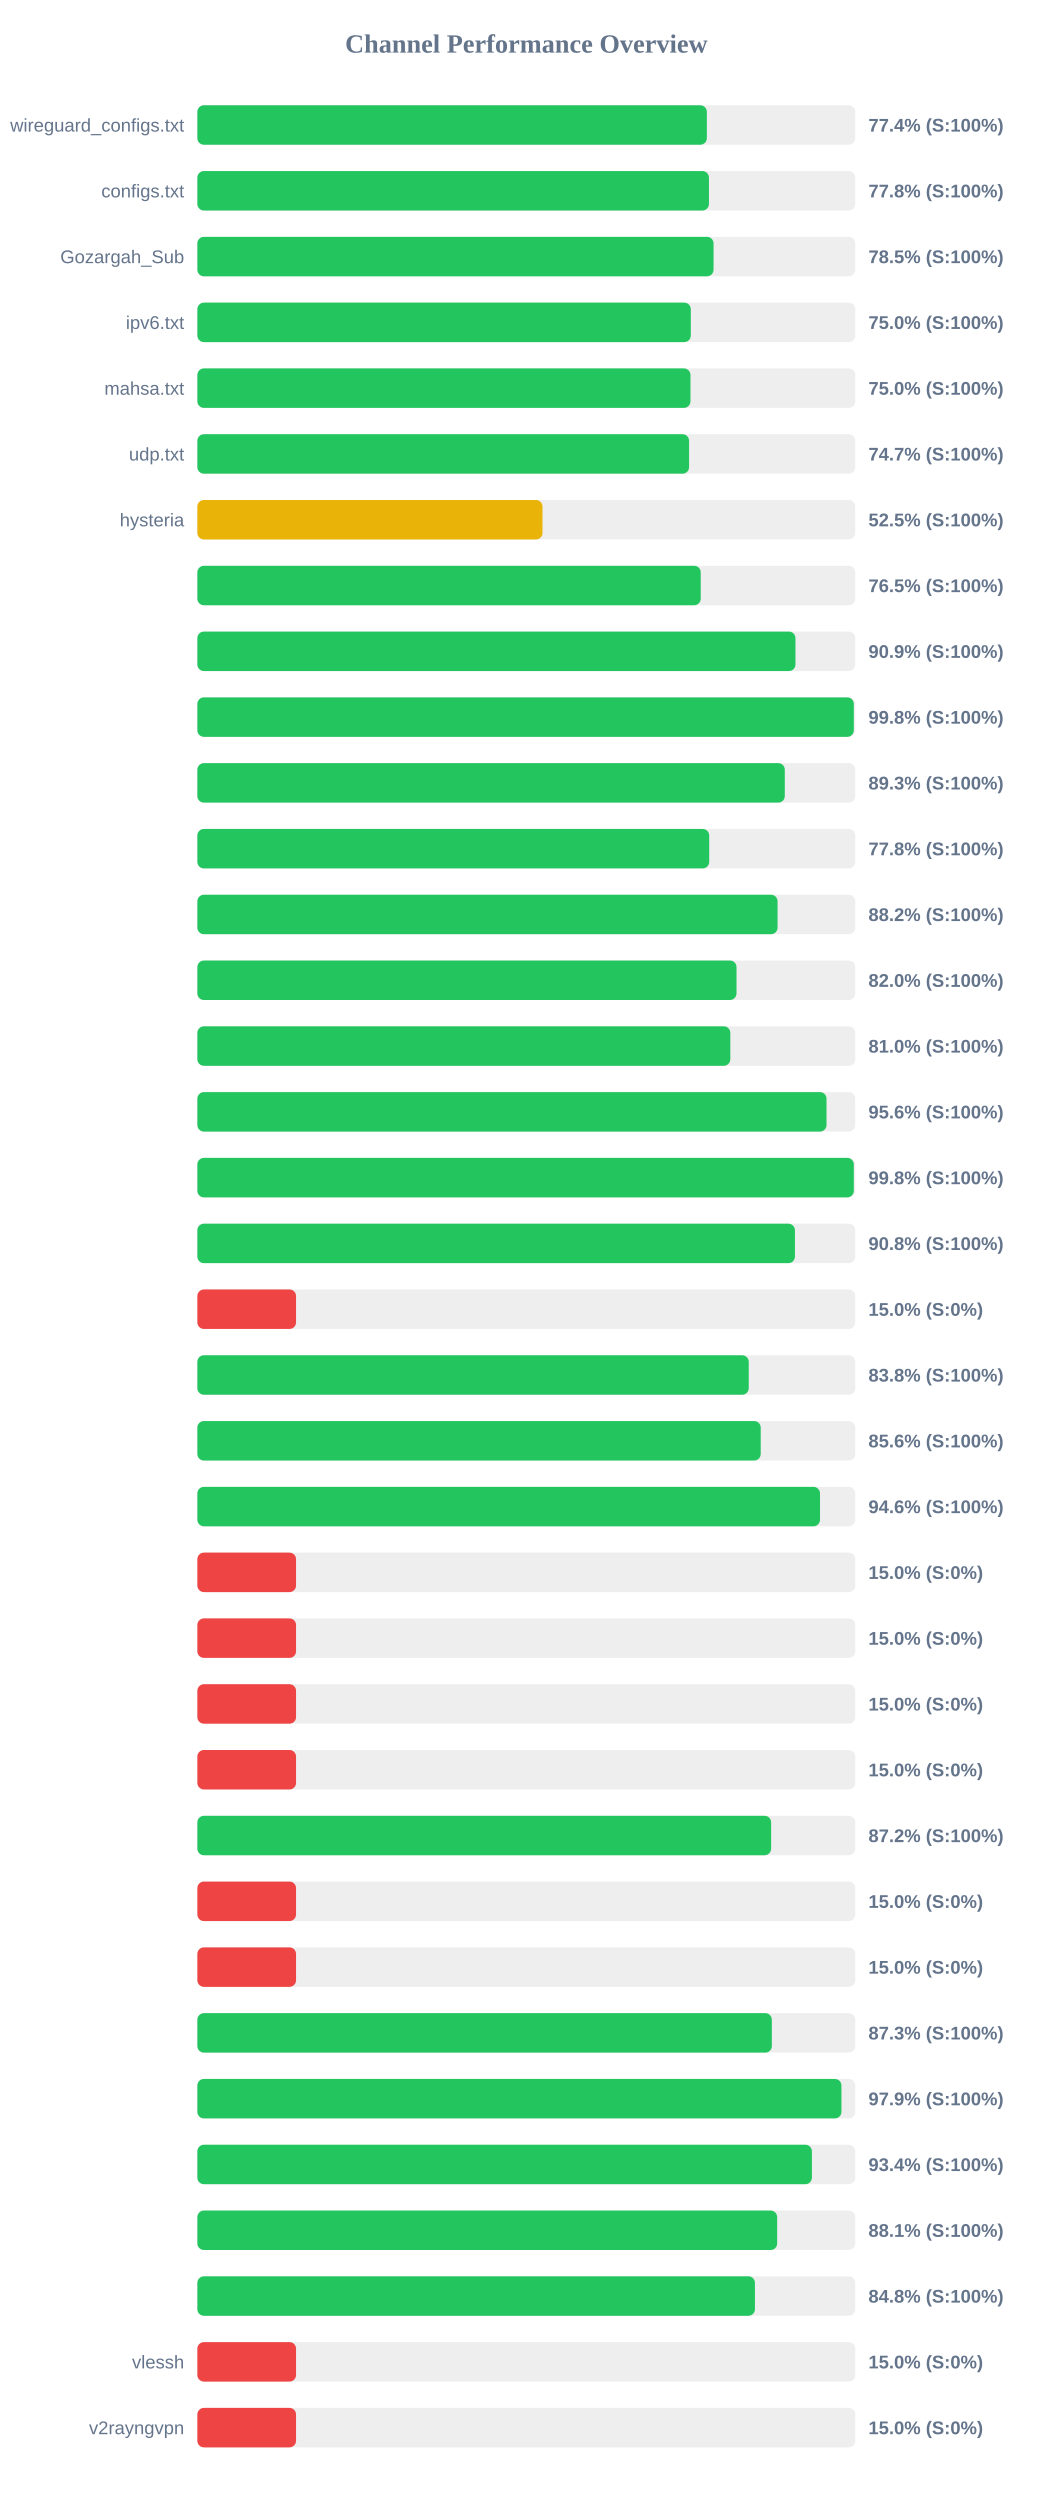
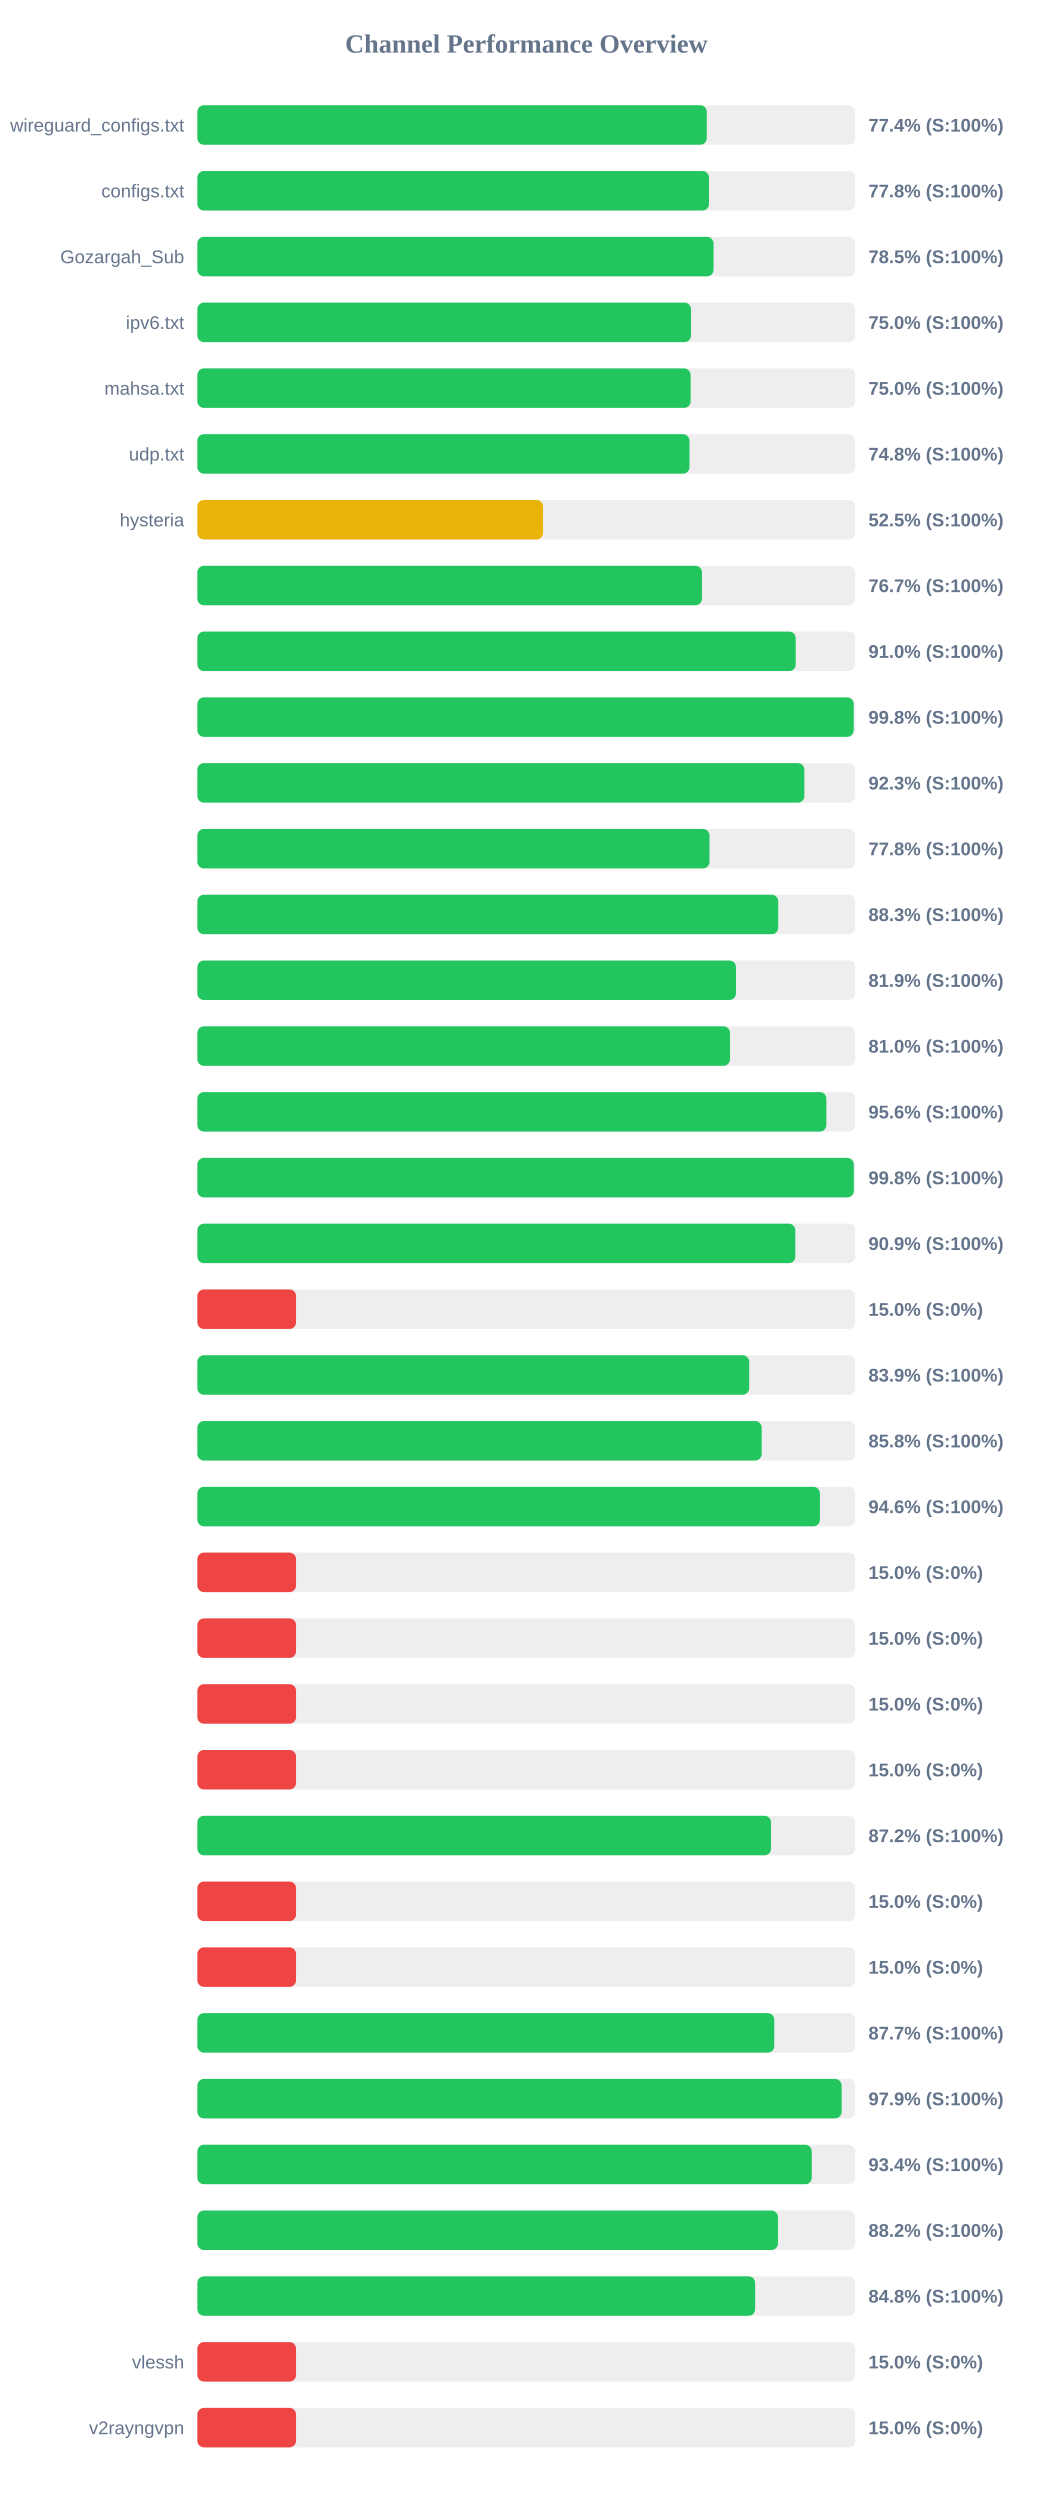
<svg xmlns="http://www.w3.org/2000/svg" width="800" height="1900" version="1.1">
  <style>
        .row { font: 14px Arial; fill: #64748b; }
        .score { font: bold 14px Arial; fill: #64748b; }
    </style>
  <text x="400" y="40" text-anchor="middle" font-size="20px" font-weight="bold" fill="#64748b">Channel Performance Overview</text>
  <rect x="150" y="80" width="500" height="30" fill="#eee" rx="5" />
-   <rect x="150" y="80" width="387.2" height="30" fill="#22c55e" rx="5" />
+   <rect x="150" y="80" width="387.15" height="30" fill="#22c55e" rx="5" />
  <text x="140" y="100" text-anchor="end" class="row">wireguard_configs.txt</text>
  <text x="660" y="100" text-anchor="start" class="score">77.4% (S:100%)</text>
  <rect x="150" y="130" width="500" height="30" fill="#eee" rx="5" />
-   <rect x="150" y="130" width="388.8" height="30" fill="#22c55e" rx="5" />
+   <rect x="150" y="130" width="388.85" height="30" fill="#22c55e" rx="5" />
  <text x="140" y="150" text-anchor="end" class="row">configs.txt</text>
  <text x="660" y="150" text-anchor="start" class="score">77.8% (S:100%)</text>
  <rect x="150" y="180" width="500" height="30" fill="#eee" rx="5" />
  <rect x="150" y="180" width="392.3" height="30" fill="#22c55e" rx="5" />
  <text x="140" y="200" text-anchor="end" class="row">Gozargah_Sub</text>
  <text x="660" y="200" text-anchor="start" class="score">78.5% (S:100%)</text>
  <rect x="150" y="230" width="500" height="30" fill="#eee" rx="5" />
-   <rect x="150" y="230" width="375.0" height="30" fill="#22c55e" rx="5" />
+   <rect x="150" y="230" width="375.15" height="30" fill="#22c55e" rx="5" />
  <text x="140" y="250" text-anchor="end" class="row">ipv6.txt</text>
  <text x="660" y="250" text-anchor="start" class="score">75.0% (S:100%)</text>
  <rect x="150" y="280" width="500" height="30" fill="#eee" rx="5" />
-   <rect x="150" y="280" width="374.75" height="30" fill="#22c55e" rx="5" />
+   <rect x="150" y="280" width="374.9" height="30" fill="#22c55e" rx="5" />
  <text x="140" y="300" text-anchor="end" class="row">mahsa.txt</text>
  <text x="660" y="300" text-anchor="start" class="score">75.0% (S:100%)</text>
  <rect x="150" y="330" width="500" height="30" fill="#eee" rx="5" />
-   <rect x="150" y="330" width="373.7" height="30" fill="#22c55e" rx="5" />
+   <rect x="150" y="330" width="374.0" height="30" fill="#22c55e" rx="5" />
  <text x="140" y="350" text-anchor="end" class="row">udp.txt</text>
-   <text x="660" y="350" text-anchor="start" class="score">74.7% (S:100%)</text>
+   <text x="660" y="350" text-anchor="start" class="score">74.8% (S:100%)</text>
  <rect x="150" y="380" width="500" height="30" fill="#eee" rx="5" />
-   <rect x="150" y="380" width="262.3" height="30" fill="#eab308" rx="5" />
+   <rect x="150" y="380" width="262.7" height="30" fill="#eab308" rx="5" />
  <text x="140" y="400" text-anchor="end" class="row">hysteria</text>
  <text x="660" y="400" text-anchor="start" class="score">52.5% (S:100%)</text>
  <rect x="150" y="430" width="500" height="30" fill="#eee" rx="5" />
-   <rect x="150" y="430" width="382.55" height="30" fill="#22c55e" rx="5" />
+   <rect x="150" y="430" width="383.5" height="30" fill="#22c55e" rx="5" />
  <text x="140" y="450" text-anchor="end" class="row" />
-   <text x="660" y="450" text-anchor="start" class="score">76.5% (S:100%)</text>
+   <text x="660" y="450" text-anchor="start" class="score">76.7% (S:100%)</text>
  <rect x="150" y="480" width="500" height="30" fill="#eee" rx="5" />
-   <rect x="150" y="480" width="454.55" height="30" fill="#22c55e" rx="5" />
+   <rect x="150" y="480" width="454.75" height="30" fill="#22c55e" rx="5" />
  <text x="140" y="500" text-anchor="end" class="row" />
-   <text x="660" y="500" text-anchor="start" class="score">90.9% (S:100%)</text>
+   <text x="660" y="500" text-anchor="start" class="score">91.0% (S:100%)</text>
  <rect x="150" y="530" width="500" height="30" fill="#eee" rx="5" />
-   <rect x="150" y="530" width="498.9" height="30" fill="#22c55e" rx="5" />
+   <rect x="150" y="530" width="498.8" height="30" fill="#22c55e" rx="5" />
  <text x="140" y="550" text-anchor="end" class="row" />
  <text x="660" y="550" text-anchor="start" class="score">99.8% (S:100%)</text>
  <rect x="150" y="580" width="500" height="30" fill="#eee" rx="5" />
-   <rect x="150" y="580" width="446.45" height="30" fill="#22c55e" rx="5" />
+   <rect x="150" y="580" width="461.3" height="30" fill="#22c55e" rx="5" />
  <text x="140" y="600" text-anchor="end" class="row" />
-   <text x="660" y="600" text-anchor="start" class="score">89.3% (S:100%)</text>
+   <text x="660" y="600" text-anchor="start" class="score">92.3% (S:100%)</text>
  <rect x="150" y="630" width="500" height="30" fill="#eee" rx="5" />
-   <rect x="150" y="630" width="389.0" height="30" fill="#22c55e" rx="5" />
+   <rect x="150" y="630" width="389.2" height="30" fill="#22c55e" rx="5" />
  <text x="140" y="650" text-anchor="end" class="row" />
  <text x="660" y="650" text-anchor="start" class="score">77.8% (S:100%)</text>
  <rect x="150" y="680" width="500" height="30" fill="#eee" rx="5" />
-   <rect x="150" y="680" width="440.95" height="30" fill="#22c55e" rx="5" />
+   <rect x="150" y="680" width="441.45" height="30" fill="#22c55e" rx="5" />
  <text x="140" y="700" text-anchor="end" class="row" />
-   <text x="660" y="700" text-anchor="start" class="score">88.2% (S:100%)</text>
+   <text x="660" y="700" text-anchor="start" class="score">88.3% (S:100%)</text>
  <rect x="150" y="730" width="500" height="30" fill="#eee" rx="5" />
-   <rect x="150" y="730" width="409.75" height="30" fill="#22c55e" rx="5" />
+   <rect x="150" y="730" width="409.35" height="30" fill="#22c55e" rx="5" />
  <text x="140" y="750" text-anchor="end" class="row" />
-   <text x="660" y="750" text-anchor="start" class="score">82.0% (S:100%)</text>
+   <text x="660" y="750" text-anchor="start" class="score">81.9% (S:100%)</text>
  <rect x="150" y="780" width="500" height="30" fill="#eee" rx="5" />
-   <rect x="150" y="780" width="405.05" height="30" fill="#22c55e" rx="5" />
+   <rect x="150" y="780" width="404.8" height="30" fill="#22c55e" rx="5" />
  <text x="140" y="800" text-anchor="end" class="row" />
  <text x="660" y="800" text-anchor="start" class="score">81.0% (S:100%)</text>
  <rect x="150" y="830" width="500" height="30" fill="#eee" rx="5" />
-   <rect x="150" y="830" width="478.15" height="30" fill="#22c55e" rx="5" />
+   <rect x="150" y="830" width="478.05" height="30" fill="#22c55e" rx="5" />
  <text x="140" y="850" text-anchor="end" class="row" />
  <text x="660" y="850" text-anchor="start" class="score">95.6% (S:100%)</text>
  <rect x="150" y="880" width="500" height="30" fill="#eee" rx="5" />
  <rect x="150" y="880" width="498.9" height="30" fill="#22c55e" rx="5" />
  <text x="140" y="900" text-anchor="end" class="row" />
  <text x="660" y="900" text-anchor="start" class="score">99.8% (S:100%)</text>
  <rect x="150" y="930" width="500" height="30" fill="#eee" rx="5" />
-   <rect x="150" y="930" width="454.15" height="30" fill="#22c55e" rx="5" />
+   <rect x="150" y="930" width="454.45" height="30" fill="#22c55e" rx="5" />
  <text x="140" y="950" text-anchor="end" class="row" />
-   <text x="660" y="950" text-anchor="start" class="score">90.8% (S:100%)</text>
+   <text x="660" y="950" text-anchor="start" class="score">90.9% (S:100%)</text>
  <rect x="150" y="980" width="500" height="30" fill="#eee" rx="5" />
  <rect x="150" y="980" width="75.0" height="30" fill="#ef4444" rx="5" />
  <text x="140" y="1000" text-anchor="end" class="row" />
  <text x="660" y="1000" text-anchor="start" class="score">15.0% (S:0%)</text>
  <rect x="150" y="1030" width="500" height="30" fill="#eee" rx="5" />
-   <rect x="150" y="1030" width="419.05" height="30" fill="#22c55e" rx="5" />
+   <rect x="150" y="1030" width="419.4" height="30" fill="#22c55e" rx="5" />
  <text x="140" y="1050" text-anchor="end" class="row" />
-   <text x="660" y="1050" text-anchor="start" class="score">83.8% (S:100%)</text>
+   <text x="660" y="1050" text-anchor="start" class="score">83.9% (S:100%)</text>
  <rect x="150" y="1080" width="500" height="30" fill="#eee" rx="5" />
-   <rect x="150" y="1080" width="428.15" height="30" fill="#22c55e" rx="5" />
+   <rect x="150" y="1080" width="428.9" height="30" fill="#22c55e" rx="5" />
  <text x="140" y="1100" text-anchor="end" class="row" />
-   <text x="660" y="1100" text-anchor="start" class="score">85.6% (S:100%)</text>
+   <text x="660" y="1100" text-anchor="start" class="score">85.8% (S:100%)</text>
  <rect x="150" y="1130" width="500" height="30" fill="#eee" rx="5" />
-   <rect x="150" y="1130" width="473.2" height="30" fill="#22c55e" rx="5" />
+   <rect x="150" y="1130" width="473.15" height="30" fill="#22c55e" rx="5" />
  <text x="140" y="1150" text-anchor="end" class="row" />
  <text x="660" y="1150" text-anchor="start" class="score">94.6% (S:100%)</text>
  <rect x="150" y="1180" width="500" height="30" fill="#eee" rx="5" />
  <rect x="150" y="1180" width="75.0" height="30" fill="#ef4444" rx="5" />
  <text x="140" y="1200" text-anchor="end" class="row" />
  <text x="660" y="1200" text-anchor="start" class="score">15.0% (S:0%)</text>
  <rect x="150" y="1230" width="500" height="30" fill="#eee" rx="5" />
  <rect x="150" y="1230" width="75.0" height="30" fill="#ef4444" rx="5" />
  <text x="140" y="1250" text-anchor="end" class="row" />
  <text x="660" y="1250" text-anchor="start" class="score">15.0% (S:0%)</text>
  <rect x="150" y="1280" width="500" height="30" fill="#eee" rx="5" />
  <rect x="150" y="1280" width="75.0" height="30" fill="#ef4444" rx="5" />
  <text x="140" y="1300" text-anchor="end" class="row" />
  <text x="660" y="1300" text-anchor="start" class="score">15.0% (S:0%)</text>
  <rect x="150" y="1330" width="500" height="30" fill="#eee" rx="5" />
  <rect x="150" y="1330" width="75.0" height="30" fill="#ef4444" rx="5" />
  <text x="140" y="1350" text-anchor="end" class="row" />
  <text x="660" y="1350" text-anchor="start" class="score">15.0% (S:0%)</text>
  <rect x="150" y="1380" width="500" height="30" fill="#eee" rx="5" />
-   <rect x="150" y="1380" width="436.05" height="30" fill="#22c55e" rx="5" />
+   <rect x="150" y="1380" width="436.0" height="30" fill="#22c55e" rx="5" />
  <text x="140" y="1400" text-anchor="end" class="row" />
  <text x="660" y="1400" text-anchor="start" class="score">87.2% (S:100%)</text>
  <rect x="150" y="1430" width="500" height="30" fill="#eee" rx="5" />
  <rect x="150" y="1430" width="75.0" height="30" fill="#ef4444" rx="5" />
  <text x="140" y="1450" text-anchor="end" class="row" />
  <text x="660" y="1450" text-anchor="start" class="score">15.0% (S:0%)</text>
  <rect x="150" y="1480" width="500" height="30" fill="#eee" rx="5" />
  <rect x="150" y="1480" width="75.0" height="30" fill="#ef4444" rx="5" />
  <text x="140" y="1500" text-anchor="end" class="row" />
  <text x="660" y="1500" text-anchor="start" class="score">15.0% (S:0%)</text>
  <rect x="150" y="1530" width="500" height="30" fill="#eee" rx="5" />
-   <rect x="150" y="1530" width="436.6" height="30" fill="#22c55e" rx="5" />
+   <rect x="150" y="1530" width="438.45" height="30" fill="#22c55e" rx="5" />
  <text x="140" y="1550" text-anchor="end" class="row" />
-   <text x="660" y="1550" text-anchor="start" class="score">87.3% (S:100%)</text>
+   <text x="660" y="1550" text-anchor="start" class="score">87.7% (S:100%)</text>
  <rect x="150" y="1580" width="500" height="30" fill="#eee" rx="5" />
-   <rect x="150" y="1580" width="489.5" height="30" fill="#22c55e" rx="5" />
+   <rect x="150" y="1580" width="489.65" height="30" fill="#22c55e" rx="5" />
  <text x="140" y="1600" text-anchor="end" class="row" />
  <text x="660" y="1600" text-anchor="start" class="score">97.9% (S:100%)</text>
  <rect x="150" y="1630" width="500" height="30" fill="#eee" rx="5" />
-   <rect x="150" y="1630" width="467.05" height="30" fill="#22c55e" rx="5" />
+   <rect x="150" y="1630" width="466.95" height="30" fill="#22c55e" rx="5" />
  <text x="140" y="1650" text-anchor="end" class="row" />
  <text x="660" y="1650" text-anchor="start" class="score">93.4% (S:100%)</text>
  <rect x="150" y="1680" width="500" height="30" fill="#eee" rx="5" />
-   <rect x="150" y="1680" width="440.65" height="30" fill="#22c55e" rx="5" />
+   <rect x="150" y="1680" width="441.25" height="30" fill="#22c55e" rx="5" />
  <text x="140" y="1700" text-anchor="end" class="row" />
-   <text x="660" y="1700" text-anchor="start" class="score">88.1% (S:100%)</text>
+   <text x="660" y="1700" text-anchor="start" class="score">88.2% (S:100%)</text>
  <rect x="150" y="1730" width="500" height="30" fill="#eee" rx="5" />
-   <rect x="150" y="1730" width="423.75" height="30" fill="#22c55e" rx="5" />
+   <rect x="150" y="1730" width="423.9" height="30" fill="#22c55e" rx="5" />
  <text x="140" y="1750" text-anchor="end" class="row" />
  <text x="660" y="1750" text-anchor="start" class="score">84.8% (S:100%)</text>
  <rect x="150" y="1780" width="500" height="30" fill="#eee" rx="5" />
  <rect x="150" y="1780" width="75.0" height="30" fill="#ef4444" rx="5" />
  <text x="140" y="1800" text-anchor="end" class="row">vlessh</text>
  <text x="660" y="1800" text-anchor="start" class="score">15.0% (S:0%)</text>
  <rect x="150" y="1830" width="500" height="30" fill="#eee" rx="5" />
  <rect x="150" y="1830" width="75.0" height="30" fill="#ef4444" rx="5" />
  <text x="140" y="1850" text-anchor="end" class="row">v2rayngvpn</text>
  <text x="660" y="1850" text-anchor="start" class="score">15.0% (S:0%)</text>
</svg>
